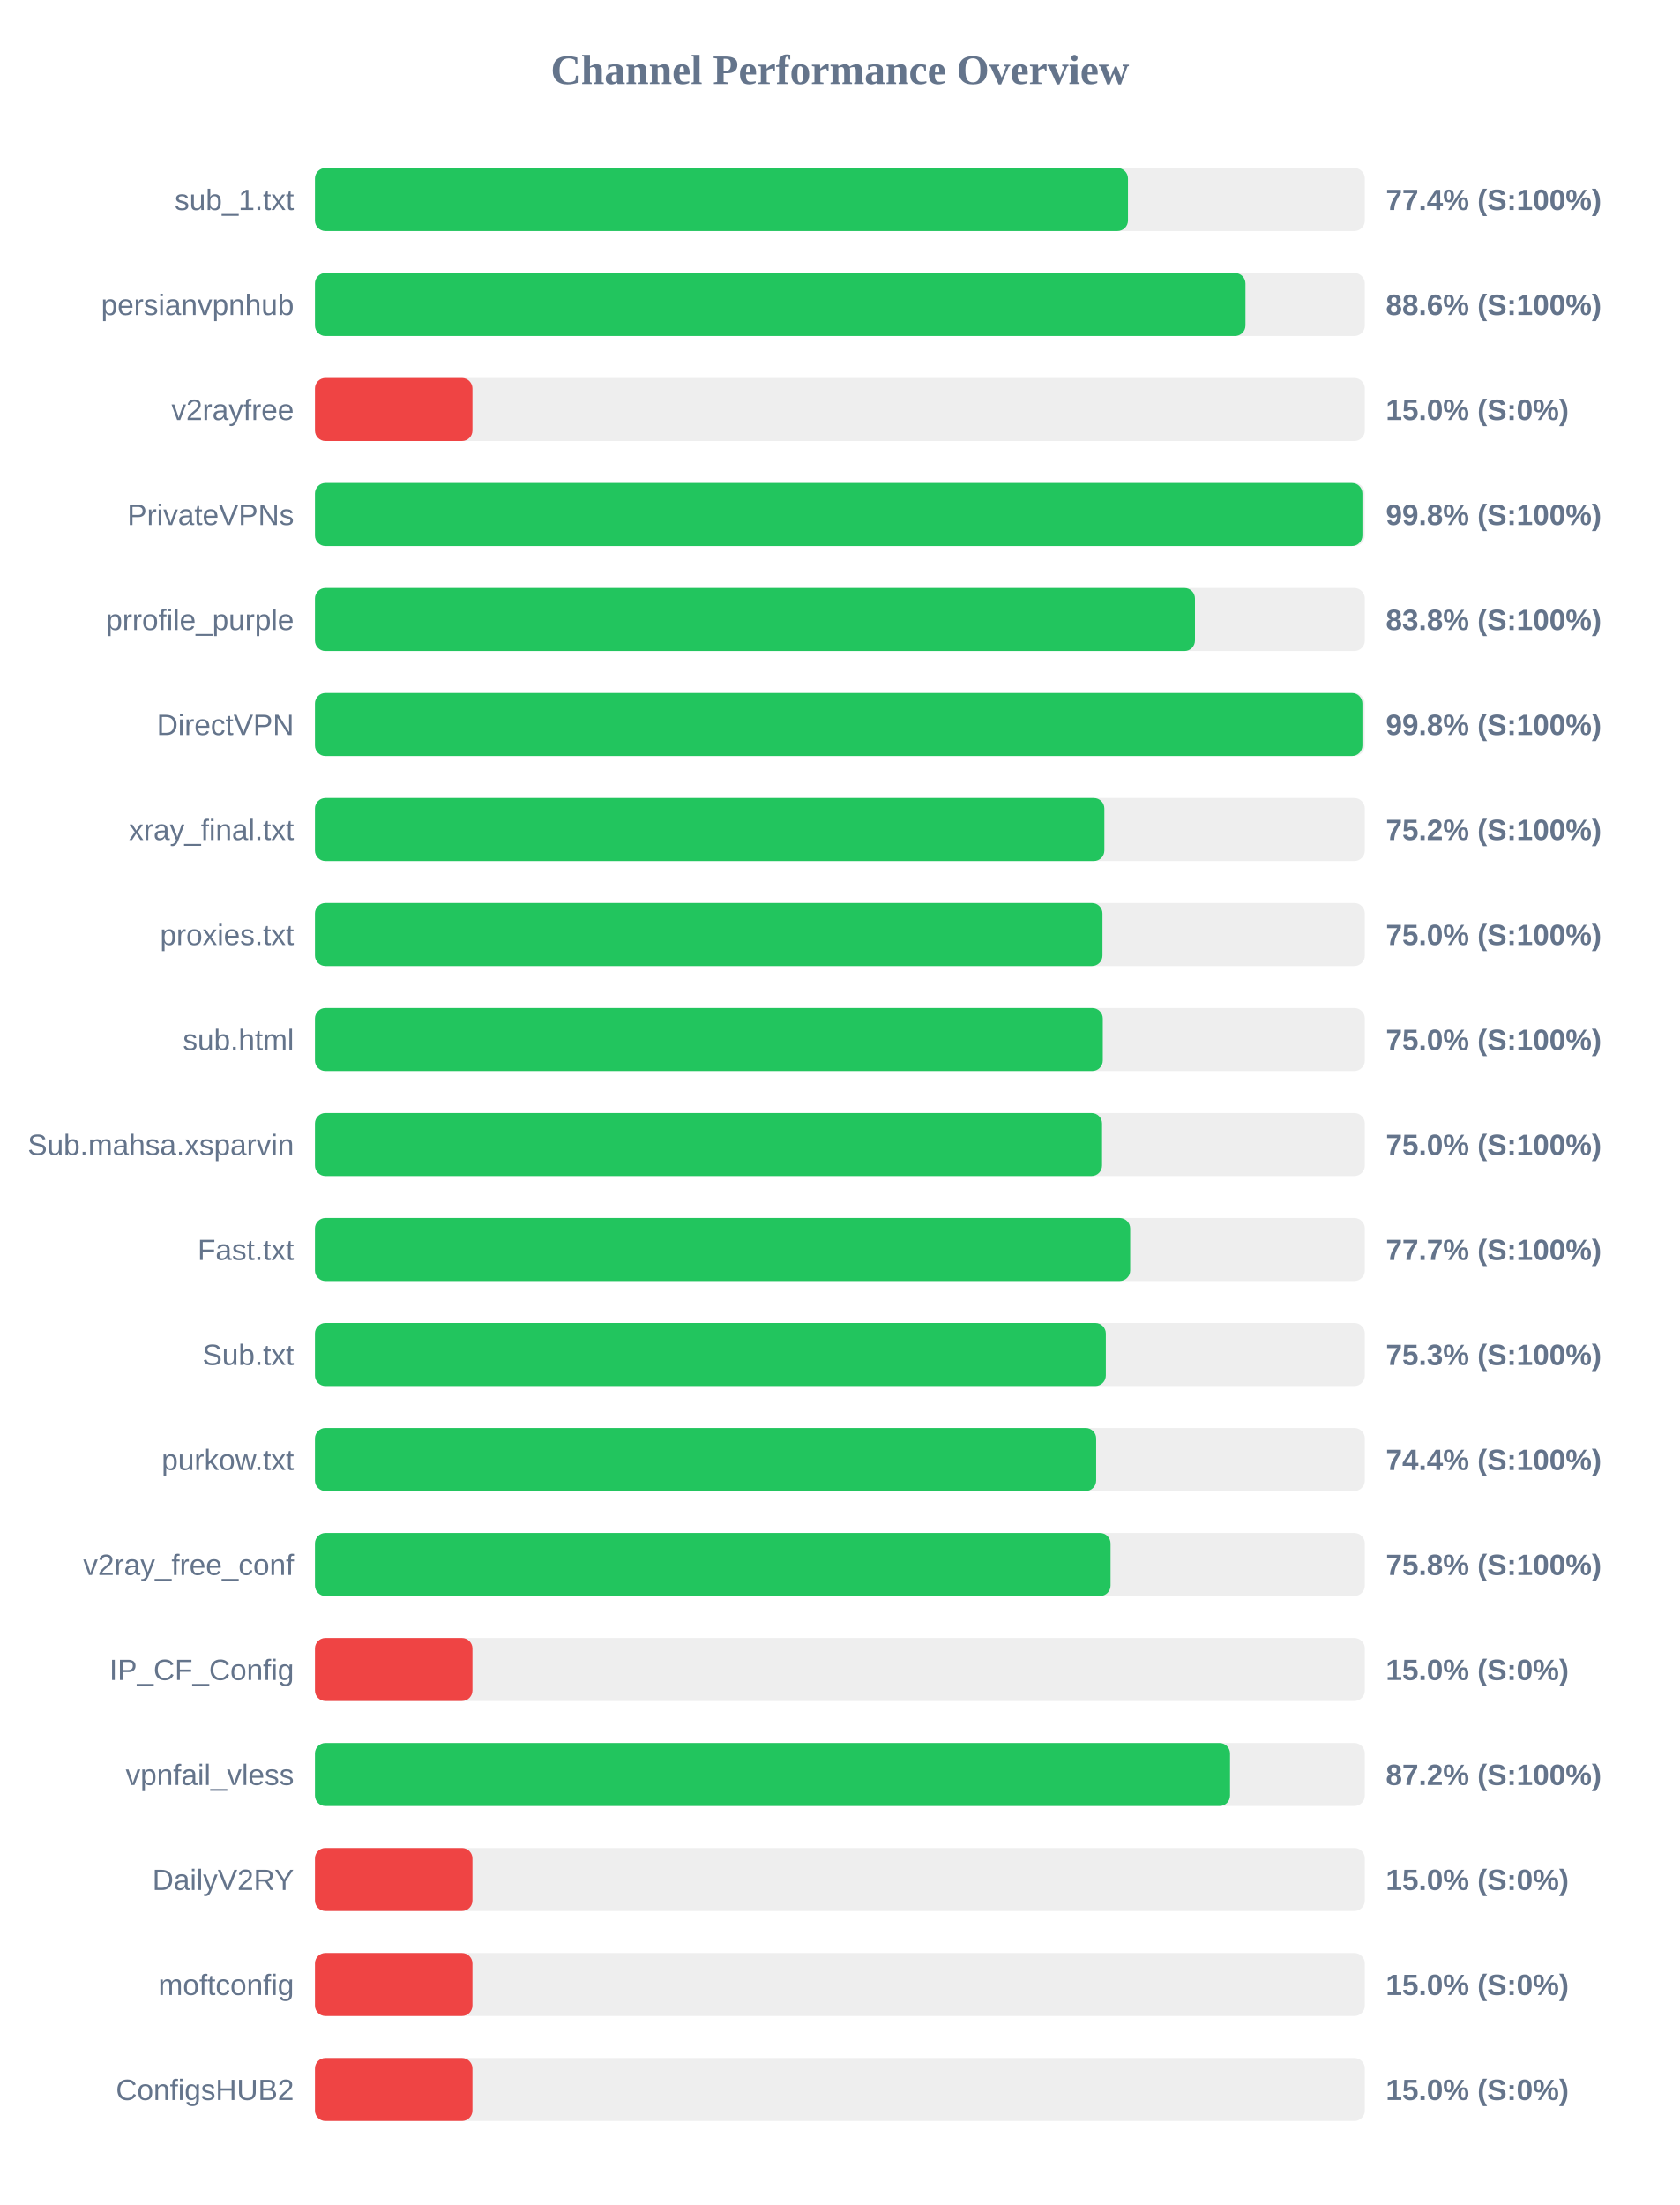
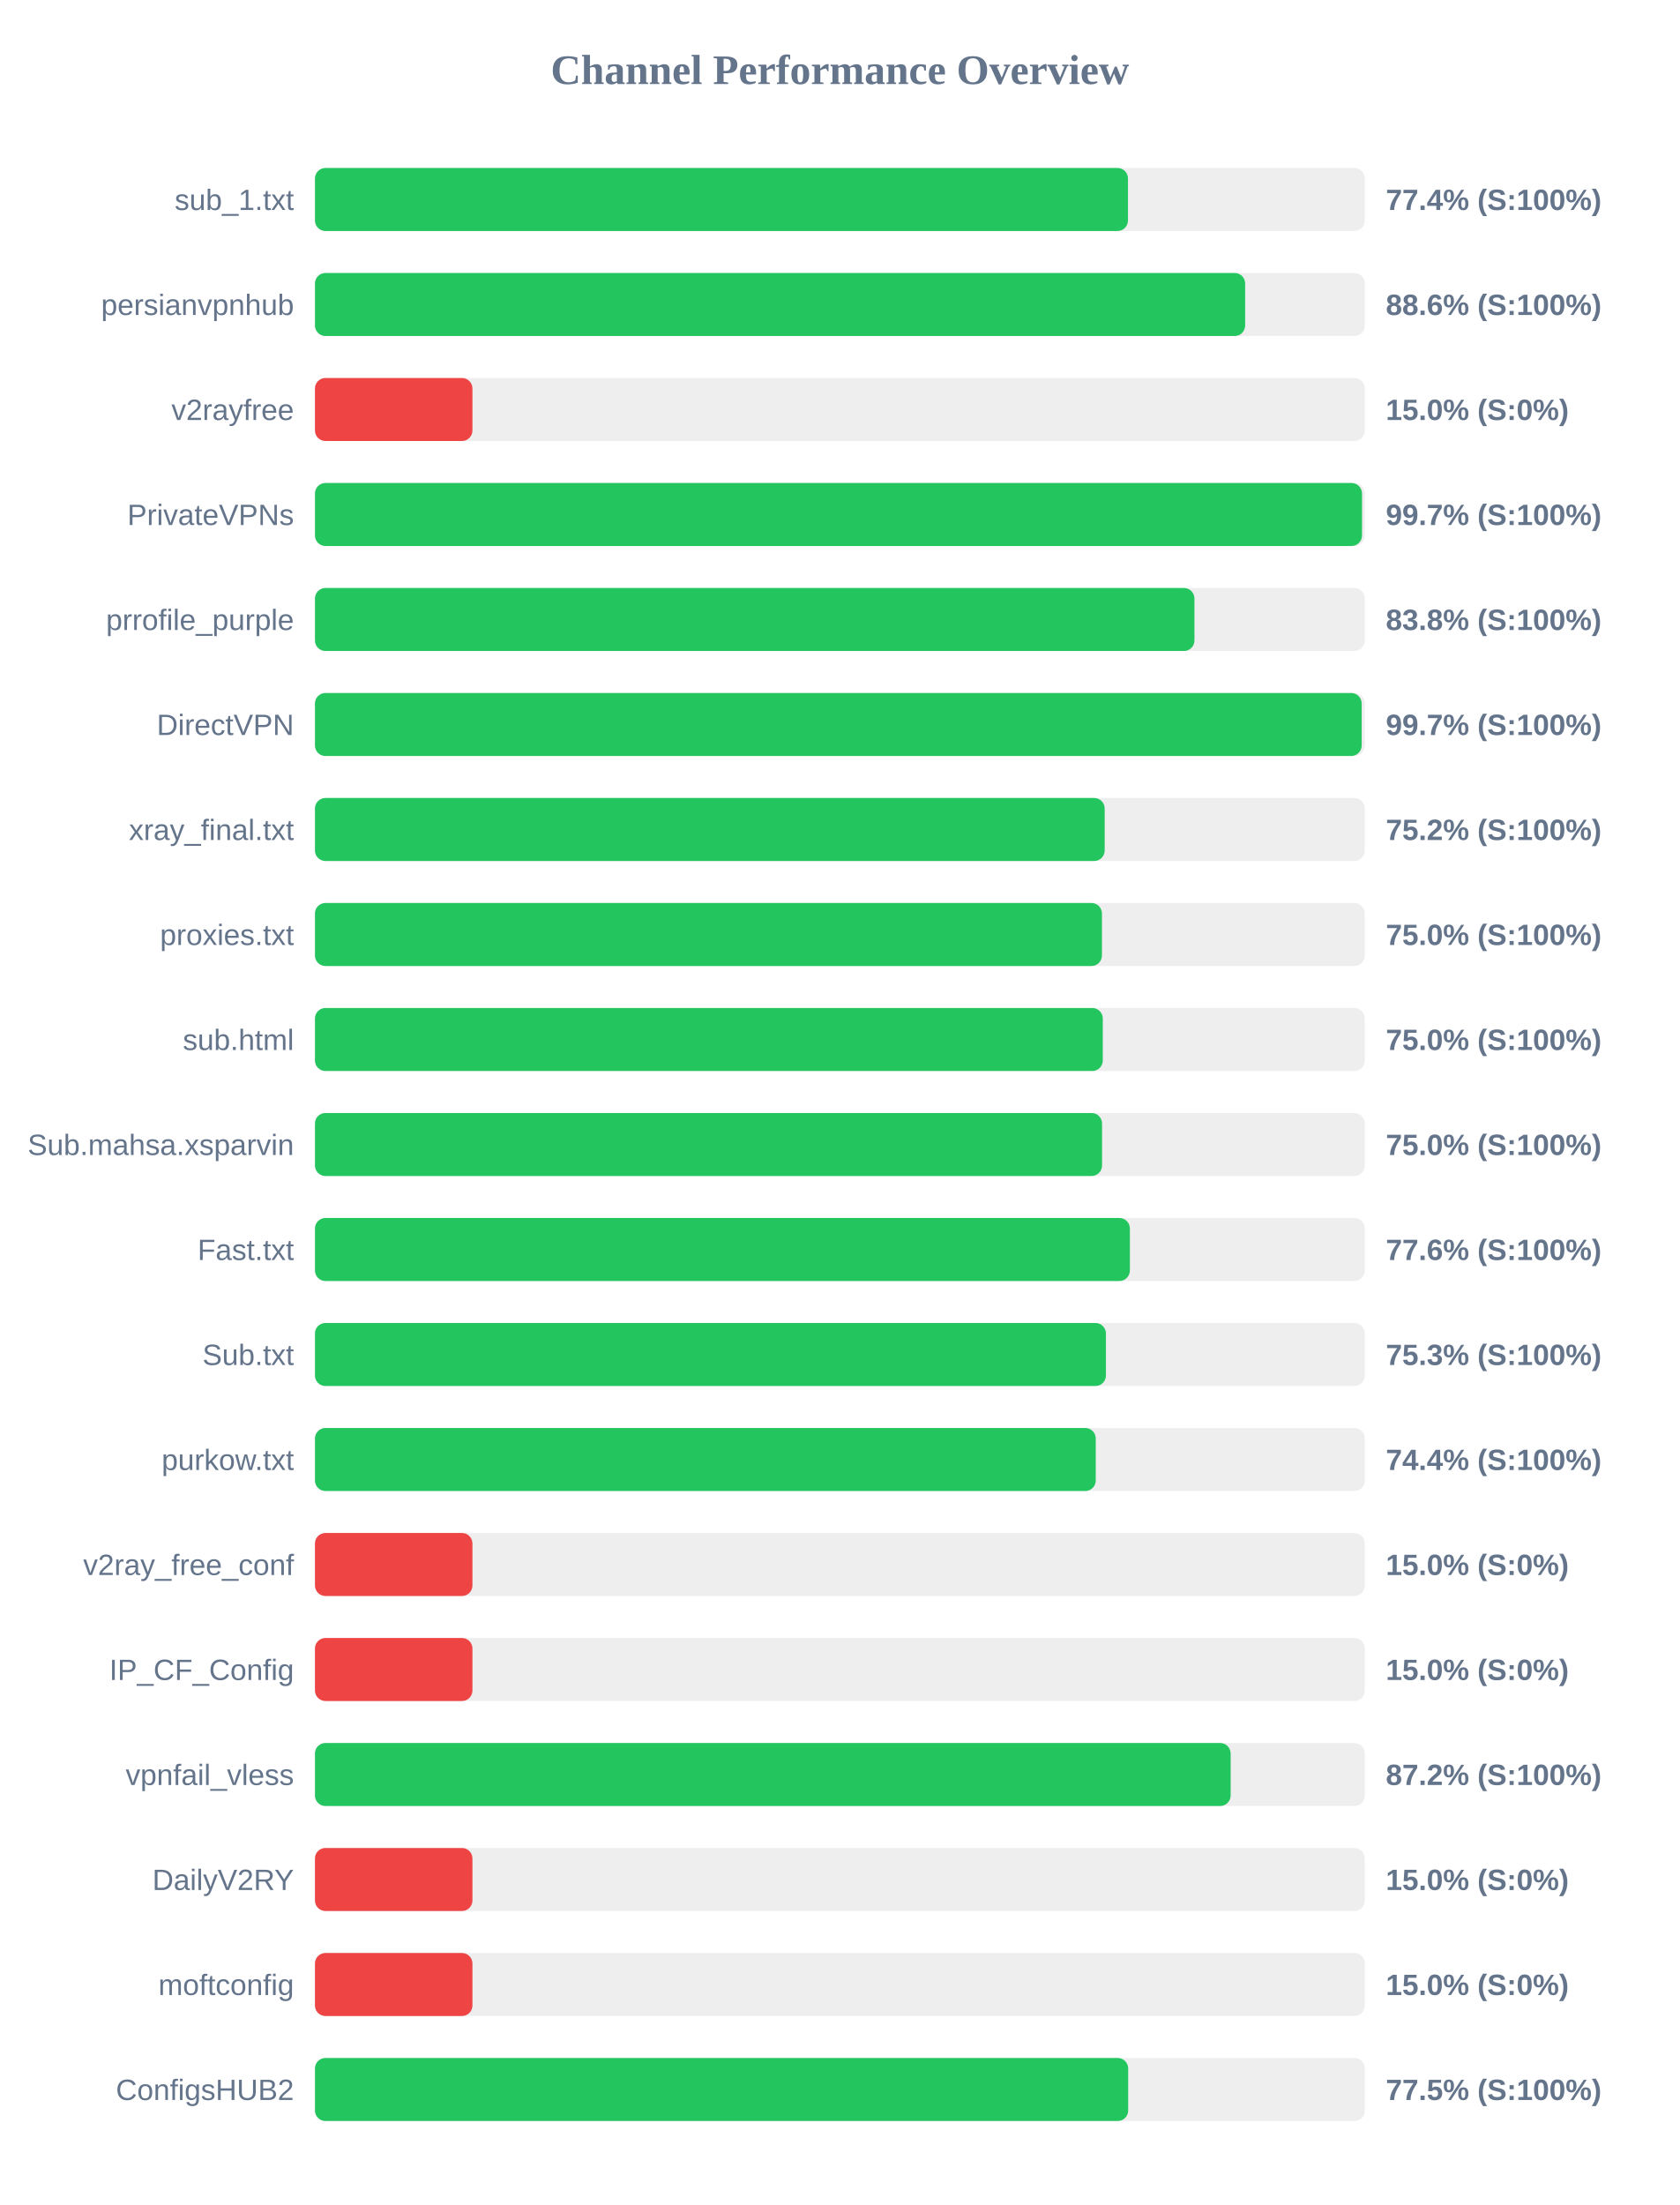
<svg xmlns="http://www.w3.org/2000/svg" width="800" height="1050" version="1.1">
  <style>
        .row { font: 14px Arial; fill: #64748b; }
        .score { font: bold 14px Arial; fill: #64748b; }
    </style>
  <text x="400" y="40" text-anchor="middle" font-size="20px" font-weight="bold" fill="#64748b">Channel Performance Overview</text>
  <rect x="150" y="80" width="500" height="30" fill="#eee" rx="5" />
  <rect x="150" y="80" width="387.2" height="30" fill="#22c55e" rx="5" />
  <text x="140" y="100" text-anchor="end" class="row">sub_1.txt</text>
  <text x="660" y="100" text-anchor="start" class="score">77.4% (S:100%)</text>
  <rect x="150" y="130" width="500" height="30" fill="#eee" rx="5" />
-   <rect x="150" y="130" width="443.15" height="30" fill="#22c55e" rx="5" />
+   <rect x="150" y="130" width="443.0" height="30" fill="#22c55e" rx="5" />
  <text x="140" y="150" text-anchor="end" class="row">persianvpnhub</text>
  <text x="660" y="150" text-anchor="start" class="score">88.6% (S:100%)</text>
  <rect x="150" y="180" width="500" height="30" fill="#eee" rx="5" />
  <rect x="150" y="180" width="75.0" height="30" fill="#ef4444" rx="5" />
  <text x="140" y="200" text-anchor="end" class="row">v2rayfree</text>
  <text x="660" y="200" text-anchor="start" class="score">15.0% (S:0%)</text>
  <rect x="150" y="230" width="500" height="30" fill="#eee" rx="5" />
-   <rect x="150" y="230" width="498.85" height="30" fill="#22c55e" rx="5" />
+   <rect x="150" y="230" width="498.65" height="30" fill="#22c55e" rx="5" />
  <text x="140" y="250" text-anchor="end" class="row">PrivateVPNs</text>
-   <text x="660" y="250" text-anchor="start" class="score">99.8% (S:100%)</text>
+   <text x="660" y="250" text-anchor="start" class="score">99.7% (S:100%)</text>
  <rect x="150" y="280" width="500" height="30" fill="#eee" rx="5" />
-   <rect x="150" y="280" width="419.1" height="30" fill="#22c55e" rx="5" />
+   <rect x="150" y="280" width="418.85" height="30" fill="#22c55e" rx="5" />
  <text x="140" y="300" text-anchor="end" class="row">prrofile_purple</text>
  <text x="660" y="300" text-anchor="start" class="score">83.8% (S:100%)</text>
  <rect x="150" y="330" width="500" height="30" fill="#eee" rx="5" />
-   <rect x="150" y="330" width="498.85" height="30" fill="#22c55e" rx="5" />
+   <rect x="150" y="330" width="498.5" height="30" fill="#22c55e" rx="5" />
  <text x="140" y="350" text-anchor="end" class="row">DirectVPN</text>
-   <text x="660" y="350" text-anchor="start" class="score">99.8% (S:100%)</text>
+   <text x="660" y="350" text-anchor="start" class="score">99.7% (S:100%)</text>
  <rect x="150" y="380" width="500" height="30" fill="#eee" rx="5" />
-   <rect x="150" y="380" width="375.95" height="30" fill="#22c55e" rx="5" />
+   <rect x="150" y="380" width="376.1" height="30" fill="#22c55e" rx="5" />
  <text x="140" y="400" text-anchor="end" class="row">xray_final.txt</text>
  <text x="660" y="400" text-anchor="start" class="score">75.2% (S:100%)</text>
  <rect x="150" y="430" width="500" height="30" fill="#eee" rx="5" />
-   <rect x="150" y="430" width="375.05" height="30" fill="#22c55e" rx="5" />
+   <rect x="150" y="430" width="374.8" height="30" fill="#22c55e" rx="5" />
  <text x="140" y="450" text-anchor="end" class="row">proxies.txt</text>
  <text x="660" y="450" text-anchor="start" class="score">75.0% (S:100%)</text>
  <rect x="150" y="480" width="500" height="30" fill="#eee" rx="5" />
  <rect x="150" y="480" width="375.2" height="30" fill="#22c55e" rx="5" />
  <text x="140" y="500" text-anchor="end" class="row">sub.html</text>
  <text x="660" y="500" text-anchor="start" class="score">75.0% (S:100%)</text>
  <rect x="150" y="530" width="500" height="30" fill="#eee" rx="5" />
  <rect x="150" y="530" width="374.85" height="30" fill="#22c55e" rx="5" />
  <text x="140" y="550" text-anchor="end" class="row">Sub.mahsa.xsparvin</text>
  <text x="660" y="550" text-anchor="start" class="score">75.0% (S:100%)</text>
  <rect x="150" y="580" width="500" height="30" fill="#eee" rx="5" />
-   <rect x="150" y="580" width="388.25" height="30" fill="#22c55e" rx="5" />
+   <rect x="150" y="580" width="388.1" height="30" fill="#22c55e" rx="5" />
  <text x="140" y="600" text-anchor="end" class="row">Fast.txt</text>
-   <text x="660" y="600" text-anchor="start" class="score">77.7% (S:100%)</text>
+   <text x="660" y="600" text-anchor="start" class="score">77.6% (S:100%)</text>
  <rect x="150" y="630" width="500" height="30" fill="#eee" rx="5" />
-   <rect x="150" y="630" width="376.65" height="30" fill="#22c55e" rx="5" />
+   <rect x="150" y="630" width="376.7" height="30" fill="#22c55e" rx="5" />
  <text x="140" y="650" text-anchor="end" class="row">Sub.txt</text>
  <text x="660" y="650" text-anchor="start" class="score">75.3% (S:100%)</text>
  <rect x="150" y="680" width="500" height="30" fill="#eee" rx="5" />
-   <rect x="150" y="680" width="372.05" height="30" fill="#22c55e" rx="5" />
+   <rect x="150" y="680" width="371.85" height="30" fill="#22c55e" rx="5" />
  <text x="140" y="700" text-anchor="end" class="row">purkow.txt</text>
  <text x="660" y="700" text-anchor="start" class="score">74.4% (S:100%)</text>
  <rect x="150" y="730" width="500" height="30" fill="#eee" rx="5" />
-   <rect x="150" y="730" width="378.9" height="30" fill="#22c55e" rx="5" />
+   <rect x="150" y="730" width="75.0" height="30" fill="#ef4444" rx="5" />
  <text x="140" y="750" text-anchor="end" class="row">v2ray_free_conf</text>
-   <text x="660" y="750" text-anchor="start" class="score">75.8% (S:100%)</text>
+   <text x="660" y="750" text-anchor="start" class="score">15.0% (S:0%)</text>
  <rect x="150" y="780" width="500" height="30" fill="#eee" rx="5" />
  <rect x="150" y="780" width="75.0" height="30" fill="#ef4444" rx="5" />
  <text x="140" y="800" text-anchor="end" class="row">IP_CF_Config</text>
  <text x="660" y="800" text-anchor="start" class="score">15.0% (S:0%)</text>
  <rect x="150" y="830" width="500" height="30" fill="#eee" rx="5" />
-   <rect x="150" y="830" width="435.8" height="30" fill="#22c55e" rx="5" />
+   <rect x="150" y="830" width="436.1" height="30" fill="#22c55e" rx="5" />
  <text x="140" y="850" text-anchor="end" class="row">vpnfail_vless</text>
  <text x="660" y="850" text-anchor="start" class="score">87.2% (S:100%)</text>
  <rect x="150" y="880" width="500" height="30" fill="#eee" rx="5" />
  <rect x="150" y="880" width="75.0" height="30" fill="#ef4444" rx="5" />
  <text x="140" y="900" text-anchor="end" class="row">DailyV2RY</text>
  <text x="660" y="900" text-anchor="start" class="score">15.0% (S:0%)</text>
  <rect x="150" y="930" width="500" height="30" fill="#eee" rx="5" />
  <rect x="150" y="930" width="75.0" height="30" fill="#ef4444" rx="5" />
  <text x="140" y="950" text-anchor="end" class="row">moftconfig</text>
  <text x="660" y="950" text-anchor="start" class="score">15.0% (S:0%)</text>
  <rect x="150" y="980" width="500" height="30" fill="#eee" rx="5" />
-   <rect x="150" y="980" width="75.0" height="30" fill="#ef4444" rx="5" />
+   <rect x="150" y="980" width="387.3" height="30" fill="#22c55e" rx="5" />
  <text x="140" y="1000" text-anchor="end" class="row">ConfigsHUB2</text>
-   <text x="660" y="1000" text-anchor="start" class="score">15.0% (S:0%)</text>
+   <text x="660" y="1000" text-anchor="start" class="score">77.5% (S:100%)</text>
</svg>
